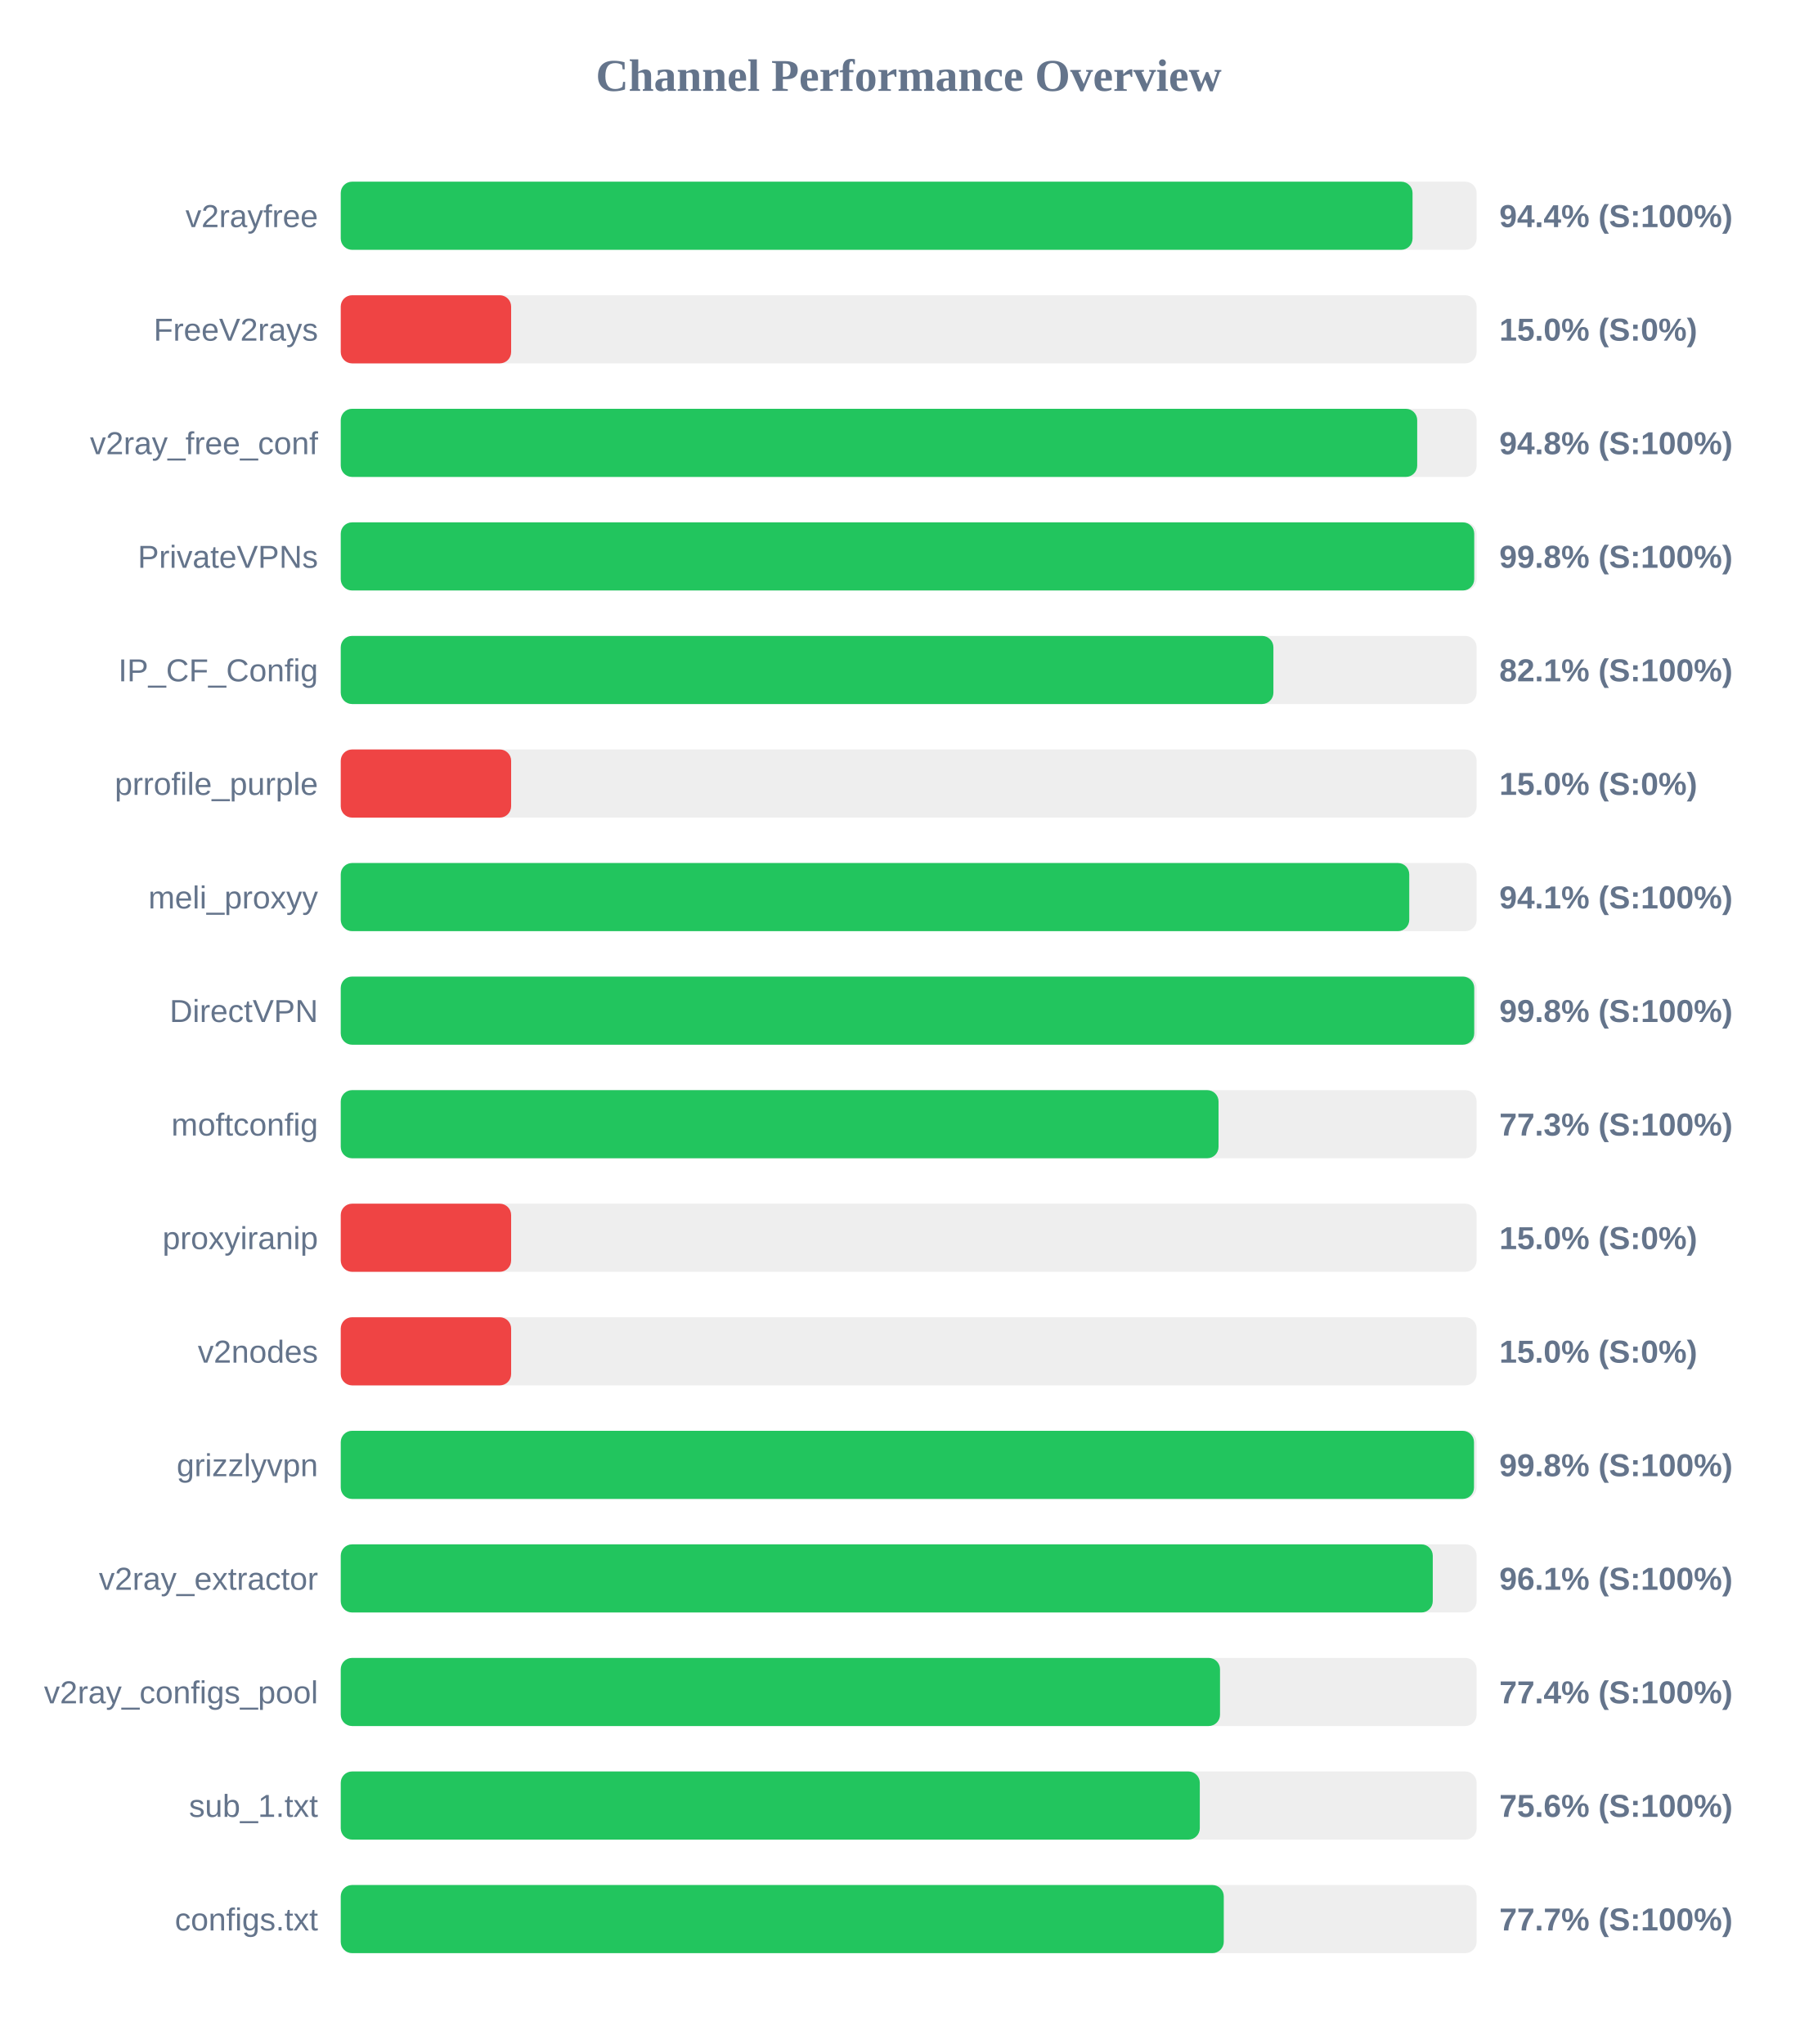
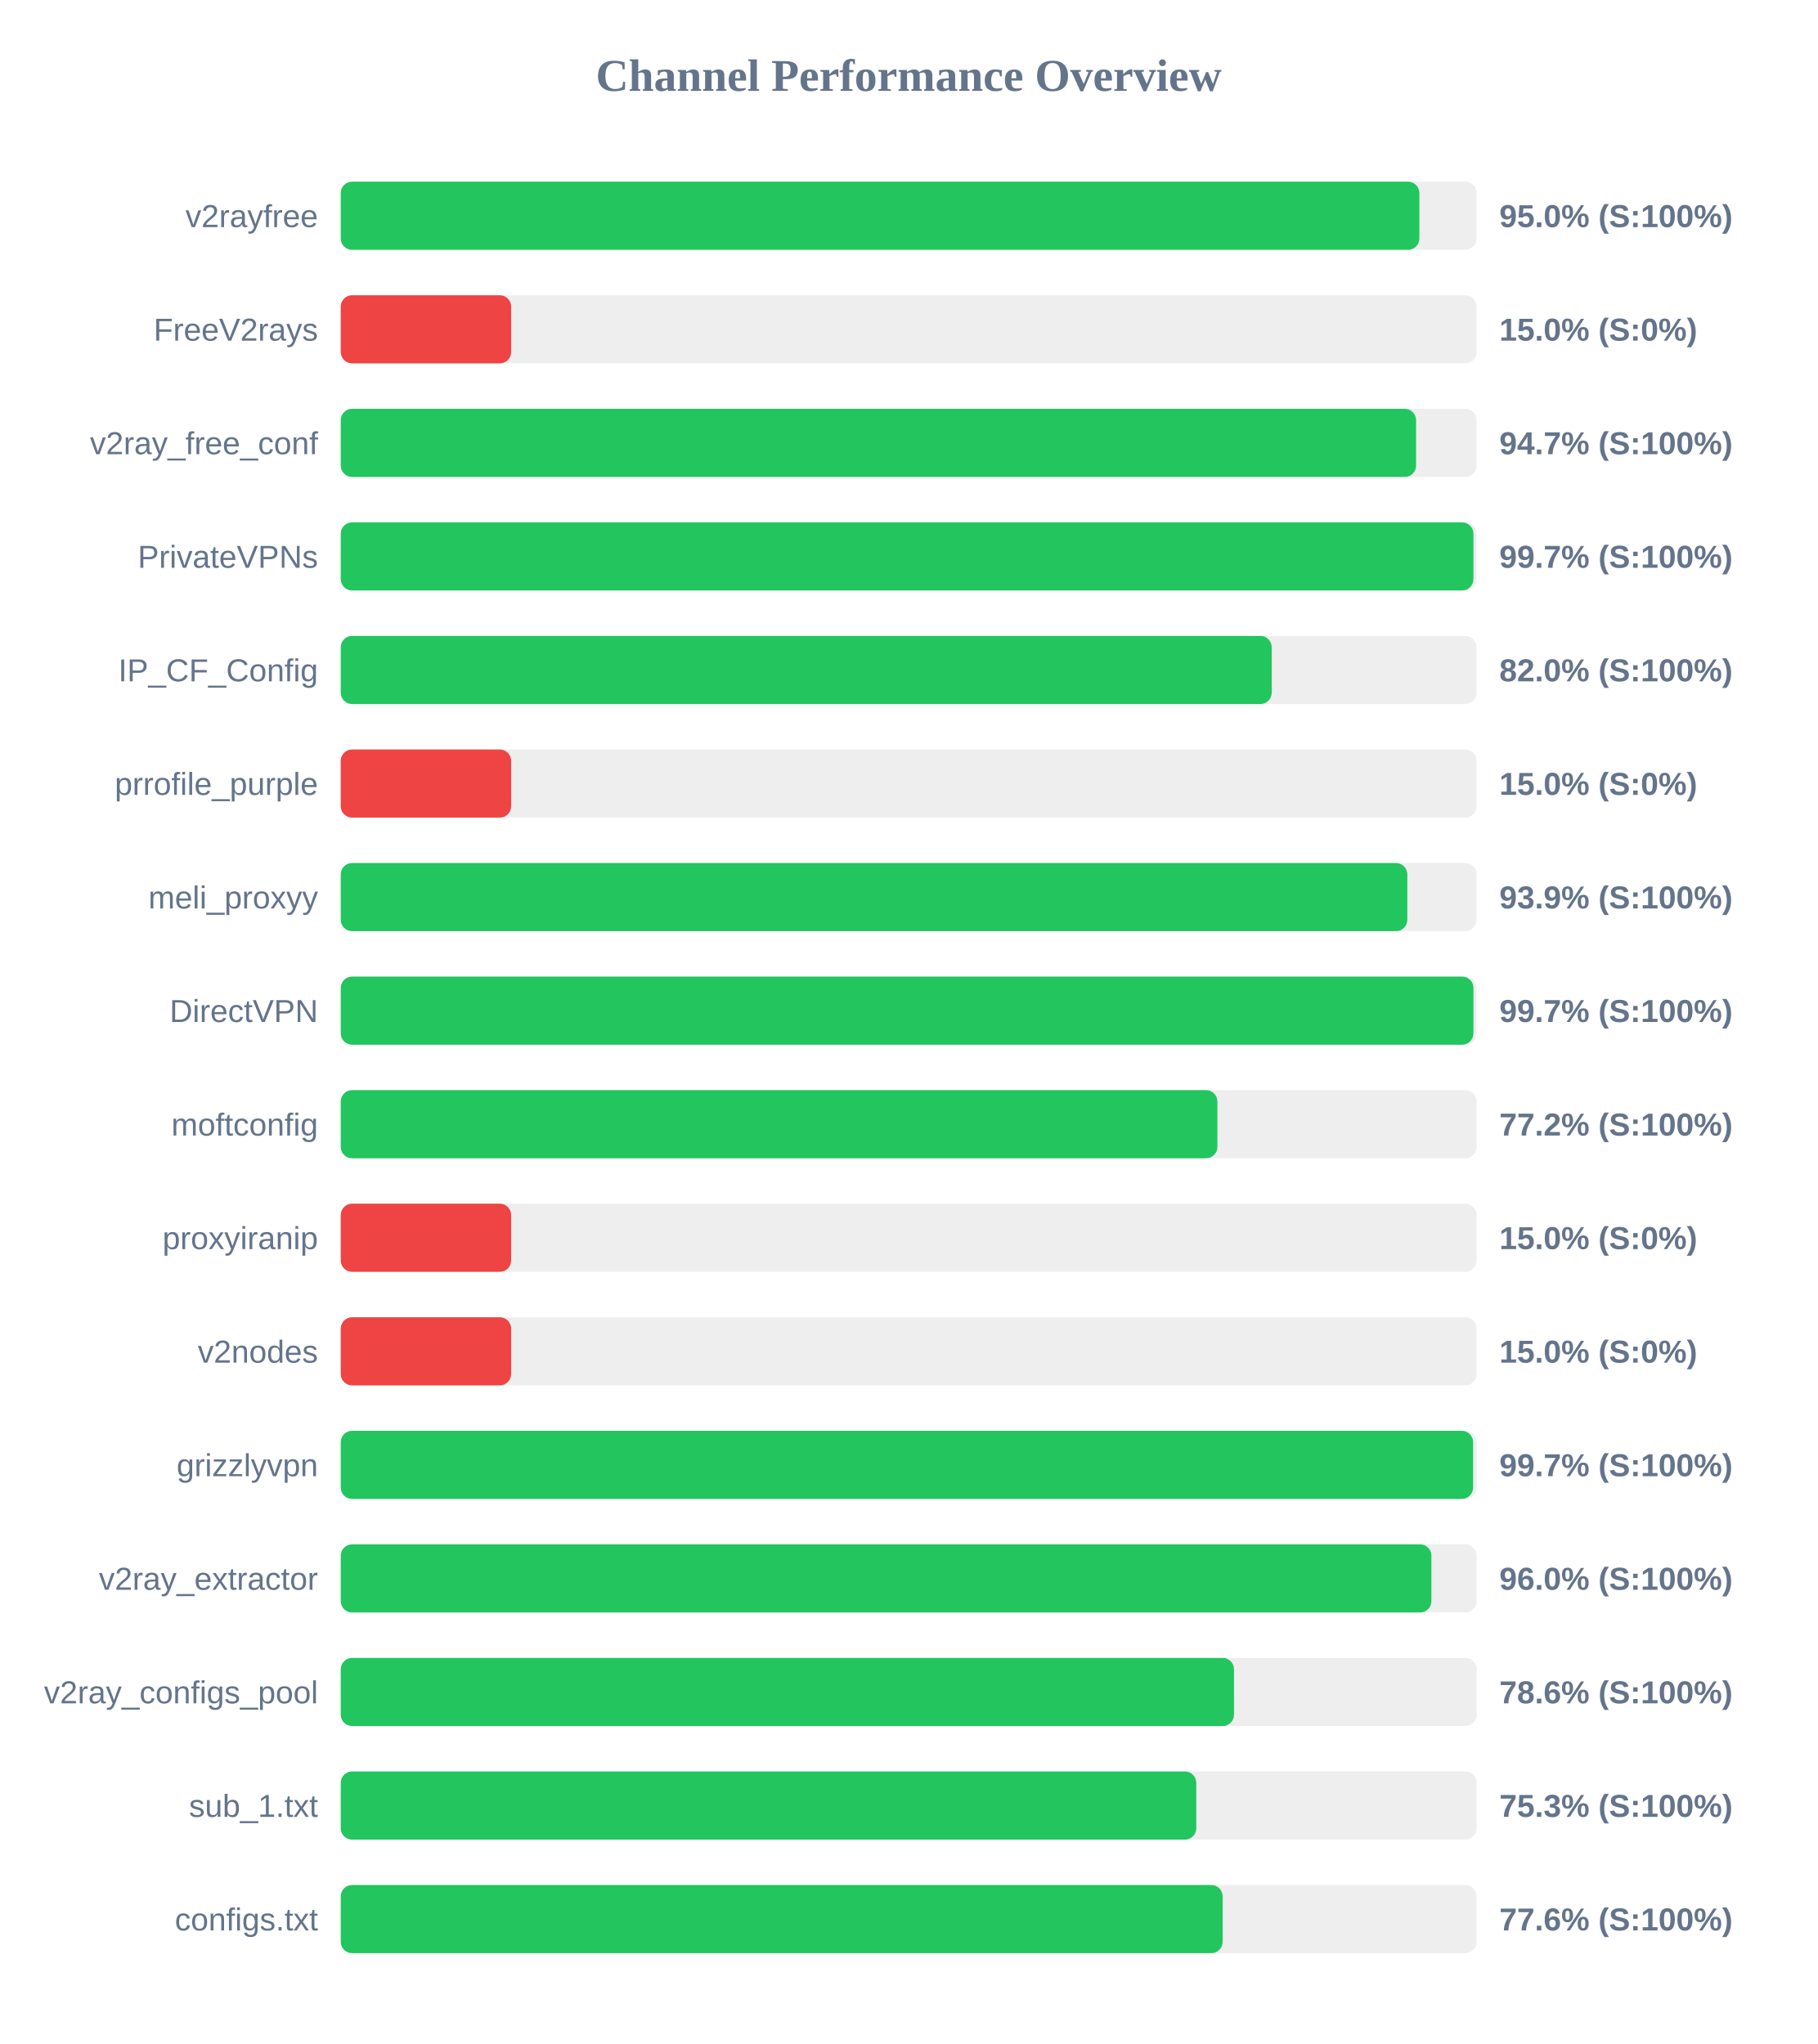
<svg xmlns="http://www.w3.org/2000/svg" width="800" height="900" version="1.1">
  <style>
        .row { font: 14px Arial; fill: #64748b; }
        .score { font: bold 14px Arial; fill: #64748b; }
    </style>
  <text x="400" y="40" text-anchor="middle" font-size="20px" font-weight="bold" fill="#64748b">Channel Performance Overview</text>
  <rect x="150" y="80" width="500" height="30" fill="#eee" rx="5" />
-   <rect x="150" y="80" width="471.8" height="30" fill="#22c55e" rx="5" />
+   <rect x="150" y="80" width="474.8" height="30" fill="#22c55e" rx="5" />
  <text x="140" y="100" text-anchor="end" class="row">v2rayfree</text>
-   <text x="660" y="100" text-anchor="start" class="score">94.4% (S:100%)</text>
+   <text x="660" y="100" text-anchor="start" class="score">95.0% (S:100%)</text>
  <rect x="150" y="130" width="500" height="30" fill="#eee" rx="5" />
  <rect x="150" y="130" width="75.0" height="30" fill="#ef4444" rx="5" />
  <text x="140" y="150" text-anchor="end" class="row">FreeV2rays</text>
  <text x="660" y="150" text-anchor="start" class="score">15.0% (S:0%)</text>
  <rect x="150" y="180" width="500" height="30" fill="#eee" rx="5" />
-   <rect x="150" y="180" width="473.85" height="30" fill="#22c55e" rx="5" />
+   <rect x="150" y="180" width="473.35" height="30" fill="#22c55e" rx="5" />
  <text x="140" y="200" text-anchor="end" class="row">v2ray_free_conf</text>
-   <text x="660" y="200" text-anchor="start" class="score">94.8% (S:100%)</text>
+   <text x="660" y="200" text-anchor="start" class="score">94.7% (S:100%)</text>
  <rect x="150" y="230" width="500" height="30" fill="#eee" rx="5" />
-   <rect x="150" y="230" width="498.95" height="30" fill="#22c55e" rx="5" />
+   <rect x="150" y="230" width="498.6" height="30" fill="#22c55e" rx="5" />
  <text x="140" y="250" text-anchor="end" class="row">PrivateVPNs</text>
-   <text x="660" y="250" text-anchor="start" class="score">99.8% (S:100%)</text>
+   <text x="660" y="250" text-anchor="start" class="score">99.7% (S:100%)</text>
  <rect x="150" y="280" width="500" height="30" fill="#eee" rx="5" />
-   <rect x="150" y="280" width="410.55" height="30" fill="#22c55e" rx="5" />
+   <rect x="150" y="280" width="409.8" height="30" fill="#22c55e" rx="5" />
  <text x="140" y="300" text-anchor="end" class="row">IP_CF_Config</text>
-   <text x="660" y="300" text-anchor="start" class="score">82.1% (S:100%)</text>
+   <text x="660" y="300" text-anchor="start" class="score">82.0% (S:100%)</text>
  <rect x="150" y="330" width="500" height="30" fill="#eee" rx="5" />
  <rect x="150" y="330" width="75.0" height="30" fill="#ef4444" rx="5" />
  <text x="140" y="350" text-anchor="end" class="row">prrofile_purple</text>
  <text x="660" y="350" text-anchor="start" class="score">15.0% (S:0%)</text>
  <rect x="150" y="380" width="500" height="30" fill="#eee" rx="5" />
-   <rect x="150" y="380" width="470.35" height="30" fill="#22c55e" rx="5" />
+   <rect x="150" y="380" width="469.5" height="30" fill="#22c55e" rx="5" />
  <text x="140" y="400" text-anchor="end" class="row">meli_proxyy</text>
-   <text x="660" y="400" text-anchor="start" class="score">94.1% (S:100%)</text>
+   <text x="660" y="400" text-anchor="start" class="score">93.9% (S:100%)</text>
  <rect x="150" y="430" width="500" height="30" fill="#eee" rx="5" />
-   <rect x="150" y="430" width="498.95" height="30" fill="#22c55e" rx="5" />
+   <rect x="150" y="430" width="498.6" height="30" fill="#22c55e" rx="5" />
  <text x="140" y="450" text-anchor="end" class="row">DirectVPN</text>
-   <text x="660" y="450" text-anchor="start" class="score">99.8% (S:100%)</text>
+   <text x="660" y="450" text-anchor="start" class="score">99.7% (S:100%)</text>
  <rect x="150" y="480" width="500" height="30" fill="#eee" rx="5" />
-   <rect x="150" y="480" width="386.4" height="30" fill="#22c55e" rx="5" />
+   <rect x="150" y="480" width="385.9" height="30" fill="#22c55e" rx="5" />
  <text x="140" y="500" text-anchor="end" class="row">moftconfig</text>
-   <text x="660" y="500" text-anchor="start" class="score">77.3% (S:100%)</text>
+   <text x="660" y="500" text-anchor="start" class="score">77.2% (S:100%)</text>
  <rect x="150" y="530" width="500" height="30" fill="#eee" rx="5" />
  <rect x="150" y="530" width="75.0" height="30" fill="#ef4444" rx="5" />
  <text x="140" y="550" text-anchor="end" class="row">proxyiranip</text>
  <text x="660" y="550" text-anchor="start" class="score">15.0% (S:0%)</text>
  <rect x="150" y="580" width="500" height="30" fill="#eee" rx="5" />
  <rect x="150" y="580" width="75.0" height="30" fill="#ef4444" rx="5" />
  <text x="140" y="600" text-anchor="end" class="row">v2nodes</text>
  <text x="660" y="600" text-anchor="start" class="score">15.0% (S:0%)</text>
  <rect x="150" y="630" width="500" height="30" fill="#eee" rx="5" />
-   <rect x="150" y="630" width="498.85" height="30" fill="#22c55e" rx="5" />
+   <rect x="150" y="630" width="498.45" height="30" fill="#22c55e" rx="5" />
  <text x="140" y="650" text-anchor="end" class="row">grizzlyvpn</text>
-   <text x="660" y="650" text-anchor="start" class="score">99.8% (S:100%)</text>
+   <text x="660" y="650" text-anchor="start" class="score">99.7% (S:100%)</text>
  <rect x="150" y="680" width="500" height="30" fill="#eee" rx="5" />
-   <rect x="150" y="680" width="480.7" height="30" fill="#22c55e" rx="5" />
+   <rect x="150" y="680" width="480.1" height="30" fill="#22c55e" rx="5" />
  <text x="140" y="700" text-anchor="end" class="row">v2ray_extractor</text>
-   <text x="660" y="700" text-anchor="start" class="score">96.1% (S:100%)</text>
+   <text x="660" y="700" text-anchor="start" class="score">96.0% (S:100%)</text>
  <rect x="150" y="730" width="500" height="30" fill="#eee" rx="5" />
-   <rect x="150" y="730" width="387.05" height="30" fill="#22c55e" rx="5" />
+   <rect x="150" y="730" width="393.2" height="30" fill="#22c55e" rx="5" />
  <text x="140" y="750" text-anchor="end" class="row">v2ray_configs_pool</text>
-   <text x="660" y="750" text-anchor="start" class="score">77.4% (S:100%)</text>
+   <text x="660" y="750" text-anchor="start" class="score">78.6% (S:100%)</text>
  <rect x="150" y="780" width="500" height="30" fill="#eee" rx="5" />
-   <rect x="150" y="780" width="378.15" height="30" fill="#22c55e" rx="5" />
+   <rect x="150" y="780" width="376.6" height="30" fill="#22c55e" rx="5" />
  <text x="140" y="800" text-anchor="end" class="row">sub_1.txt</text>
-   <text x="660" y="800" text-anchor="start" class="score">75.6% (S:100%)</text>
+   <text x="660" y="800" text-anchor="start" class="score">75.3% (S:100%)</text>
  <rect x="150" y="830" width="500" height="30" fill="#eee" rx="5" />
-   <rect x="150" y="830" width="388.7" height="30" fill="#22c55e" rx="5" />
+   <rect x="150" y="830" width="388.2" height="30" fill="#22c55e" rx="5" />
  <text x="140" y="850" text-anchor="end" class="row">configs.txt</text>
-   <text x="660" y="850" text-anchor="start" class="score">77.7% (S:100%)</text>
+   <text x="660" y="850" text-anchor="start" class="score">77.6% (S:100%)</text>
</svg>
